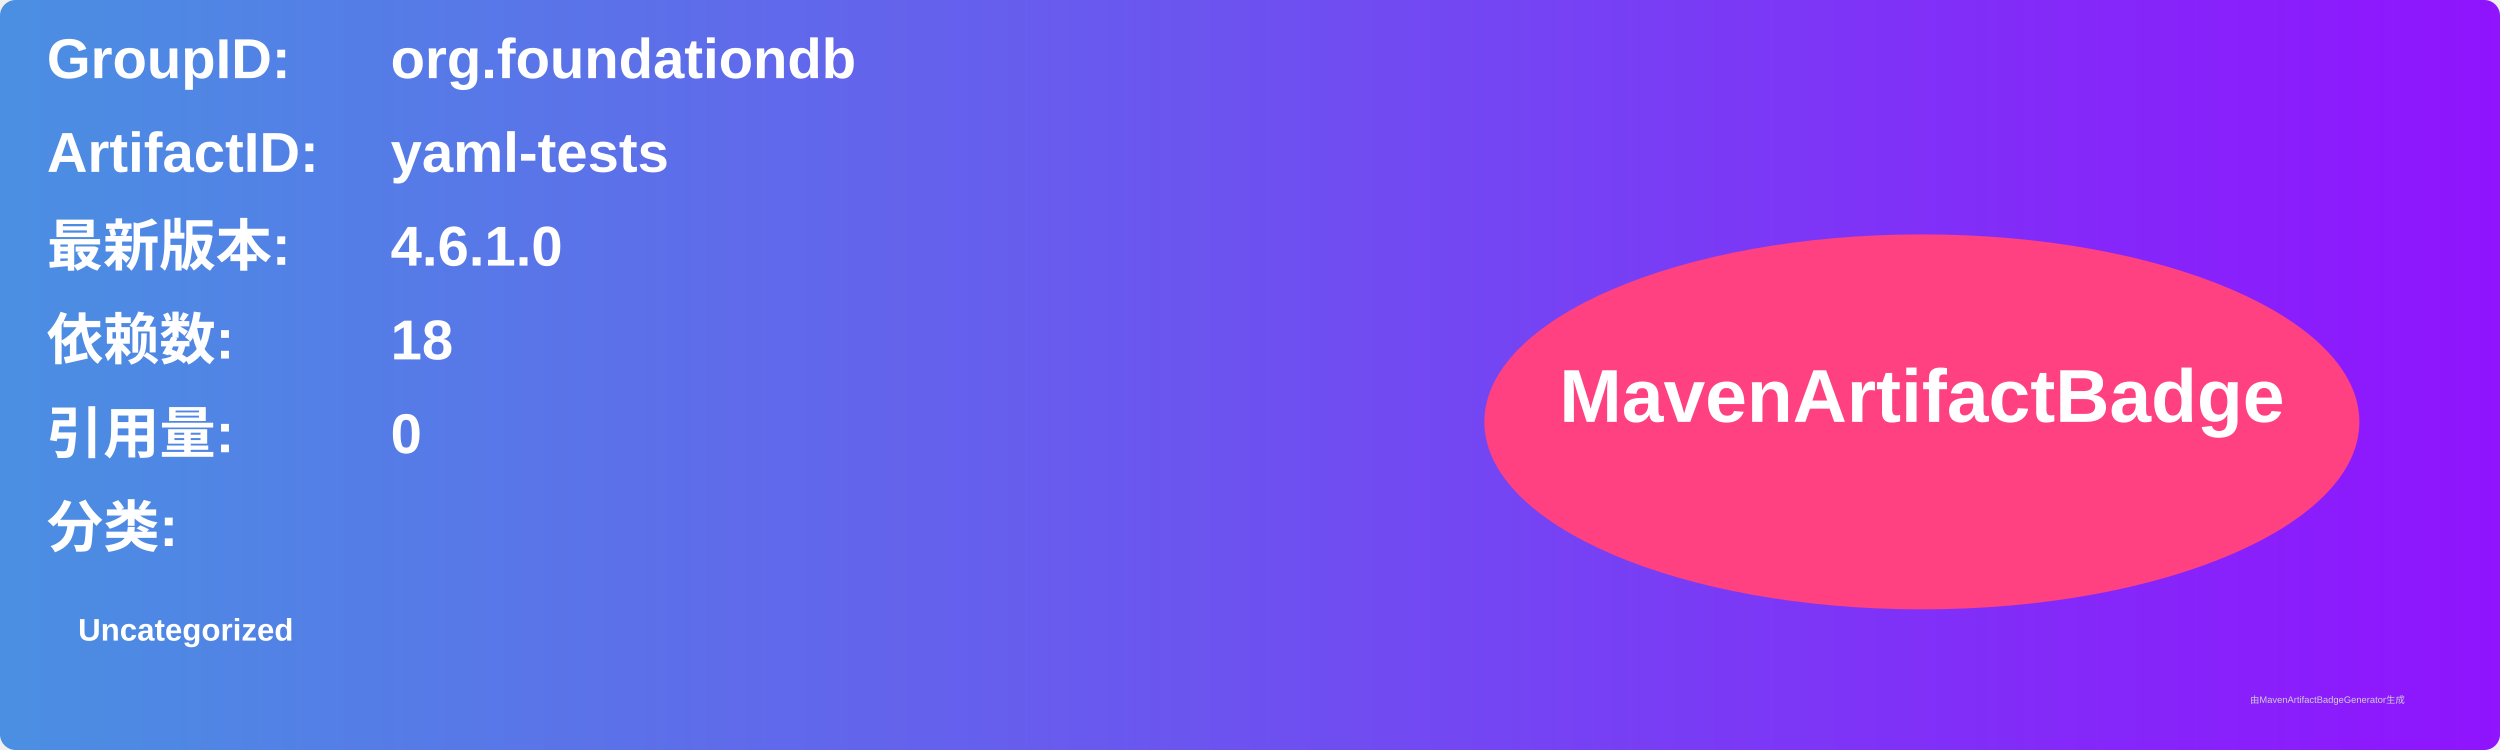
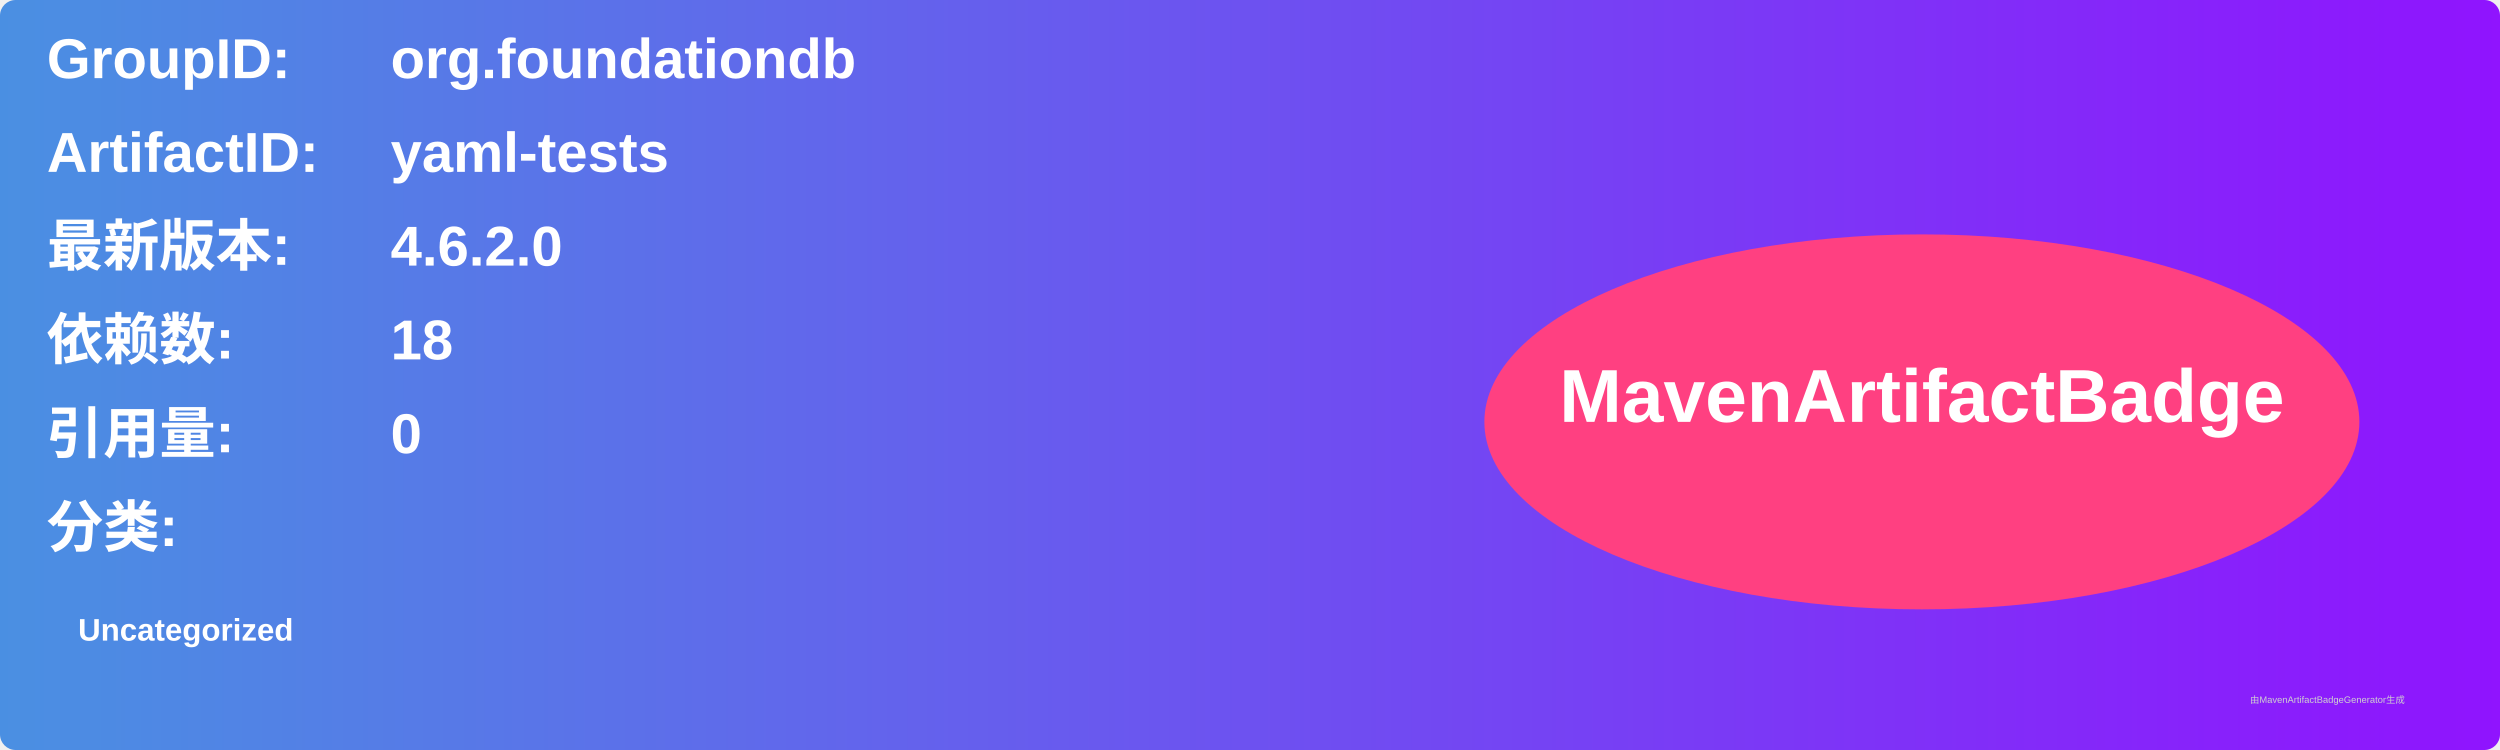
<svg xmlns="http://www.w3.org/2000/svg" width="800" height="240" viewBox="0 0 800 240">
  <linearGradient id="grad" x1="0%" y1="0%" x2="100%" y2="0%">
    <stop offset="0%" stop-color="#4a90e2" />
    <stop offset="100%" stop-color="#9013fe" />
  </linearGradient>
  <rect width="100%" height="100%" rx="5" ry="5" fill="url(#grad)" />
  <g transform="translate(15, 15)">
    <text x="0" y="10" font-family="Arial" font-size="18" fill="white" font-weight="bold" width="260">GroupID:</text>
    <text x="110" y="10" font-family="Arial" font-size="18" fill="white" font-weight="bold" width="460">org.foundationdb</text>
    <text x="0" y="40" font-family="Arial" font-size="18" fill="white" font-weight="bold" width="260">ArtifactID:</text>
    <text x="110" y="40" font-family="Arial" font-size="18" fill="white" font-weight="bold" width="460">yaml-tests</text>
    <text x="0" y="70" font-family="Arial" font-size="18" fill="white" font-weight="bold">最新版本:</text>
    <text x="110" y="70" font-family="Arial" font-size="18" fill="white" font-weight="bold">
-       <tspan font-weight="bold">4.6.1.0</tspan>
+       <tspan font-weight="bold">4.6.2.0</tspan>
    </text>
    <text x="0" y="100" font-family="Arial" font-size="18" fill="white" font-weight="bold">依赖数: </text>
    <text x="110" y="100" font-family="Arial" font-size="18" fill="white">
      <tspan font-weight="bold">18</tspan>
    </text>
    <text x="0" y="130" font-family="Arial" font-size="18" fill="white" font-weight="bold">引用量: </text>
    <text x="110" y="130" font-family="Arial" font-size="18" fill="white">
      <tspan font-weight="bold">0</tspan>
    </text>
    <text x="0" y="160" font-family="Arial" font-size="18" fill="white" font-weight="bold">分类:</text>
    <text x="10" y="190" font-family="Arial" font-size="10" fill="white">
      <tspan font-weight="bold">Uncategorized</tspan>
    </text>
    <ellipse cx="600" cy="120" rx="140" ry="60" fill="#ff4081" />
    <text x="600" y="120" text-anchor="middle" font-family="Arial" font-size="24" fill="white" font-weight="bold">MavenArtifactBadge</text>
  </g>
  <text x="720" y="225" font-family="Arial" font-size="3" fill="#d0d0d0">由MavenArtifactBadgeGenerator生成</text>
</svg>
